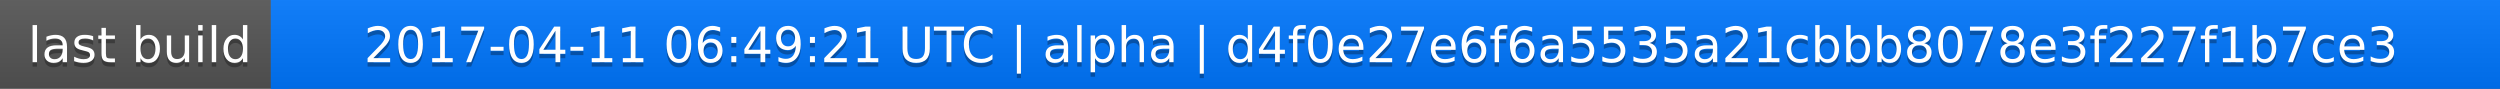
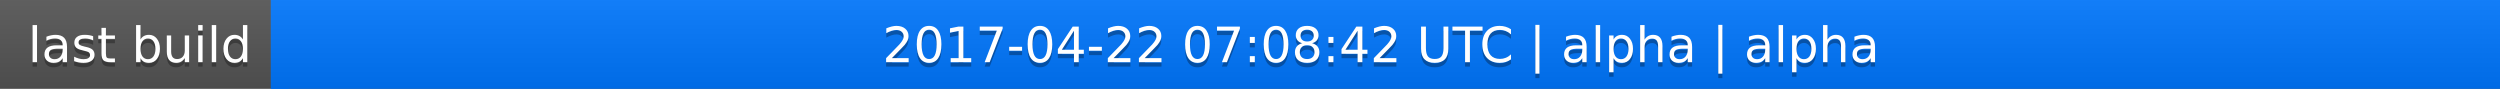
<svg xmlns="http://www.w3.org/2000/svg" width="563" height="20">
  <linearGradient id="a" x2="0" y2="100%">
    <stop offset="0" stop-color="#bbb" stop-opacity=".1" />
    <stop offset="1" stop-opacity=".1" />
  </linearGradient>
  <rect rx="0" width="563" height="20" fill="#555" />
  <rect rx="0" x="61" width="502" height="20" fill="#07f" />
  <path fill="#07f" d="M61 0h4v20h-4z" />
  <rect rx="0" width="563" height="20" fill="url(#a)" />
  <g fill="#fff" text-anchor="middle" font-family="DejaVu Sans,Verdana,Geneva,sans-serif" font-size="11">
    <text x="31.5" y="15" fill="#010101" fill-opacity=".3">last build</text>
    <text x="31.5" y="14">last build</text>
-     <text x="311" y="15" fill="#010101" fill-opacity=".3">2017-04-11 06:49:21 UTC | alpha | d4f0e27e6f6a5535a21cbbb8078e3f227f1b7ce3</text>
-     <text x="311" y="14">2017-04-11 06:49:21 UTC | alpha | d4f0e27e6f6a5535a21cbbb8078e3f227f1b7ce3</text>
+     <text x="311" y="15" fill="#010101" fill-opacity=".3">2017-04-22 07:08:42 UTC | alpha | alpha</text>
+     <text x="311" y="14">2017-04-22 07:08:42 UTC | alpha | alpha</text>
  </g>
</svg>
